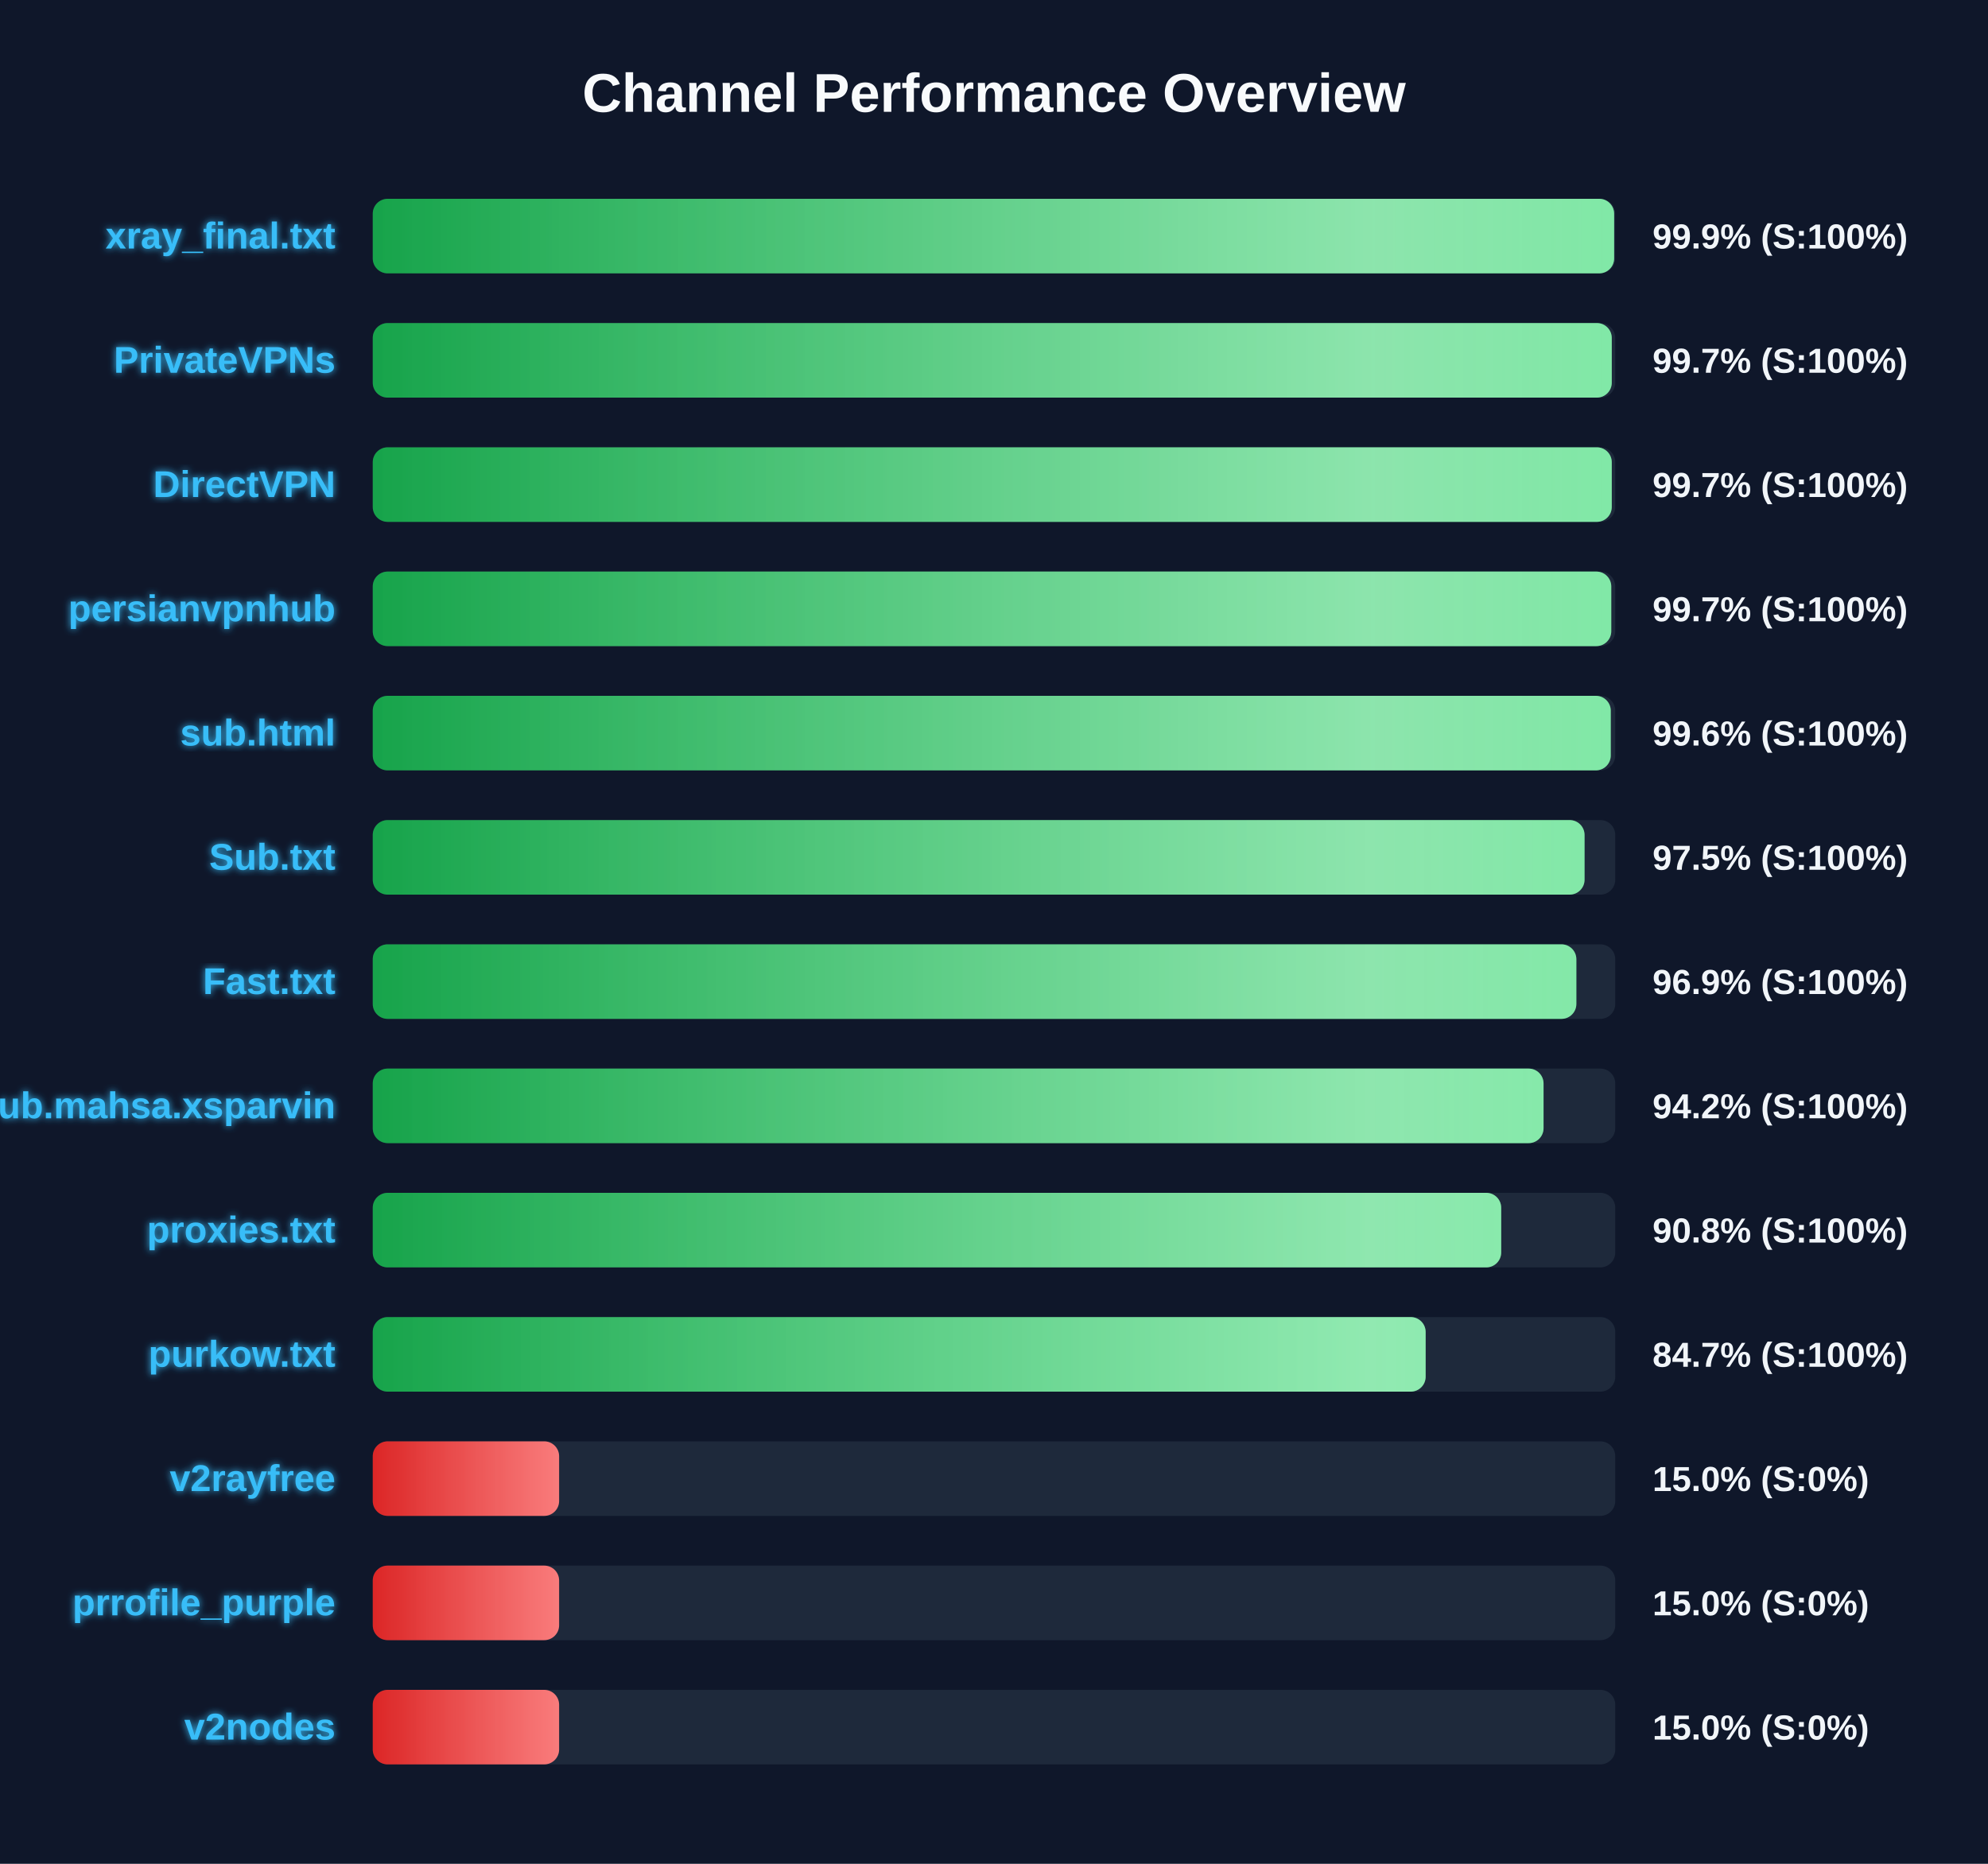
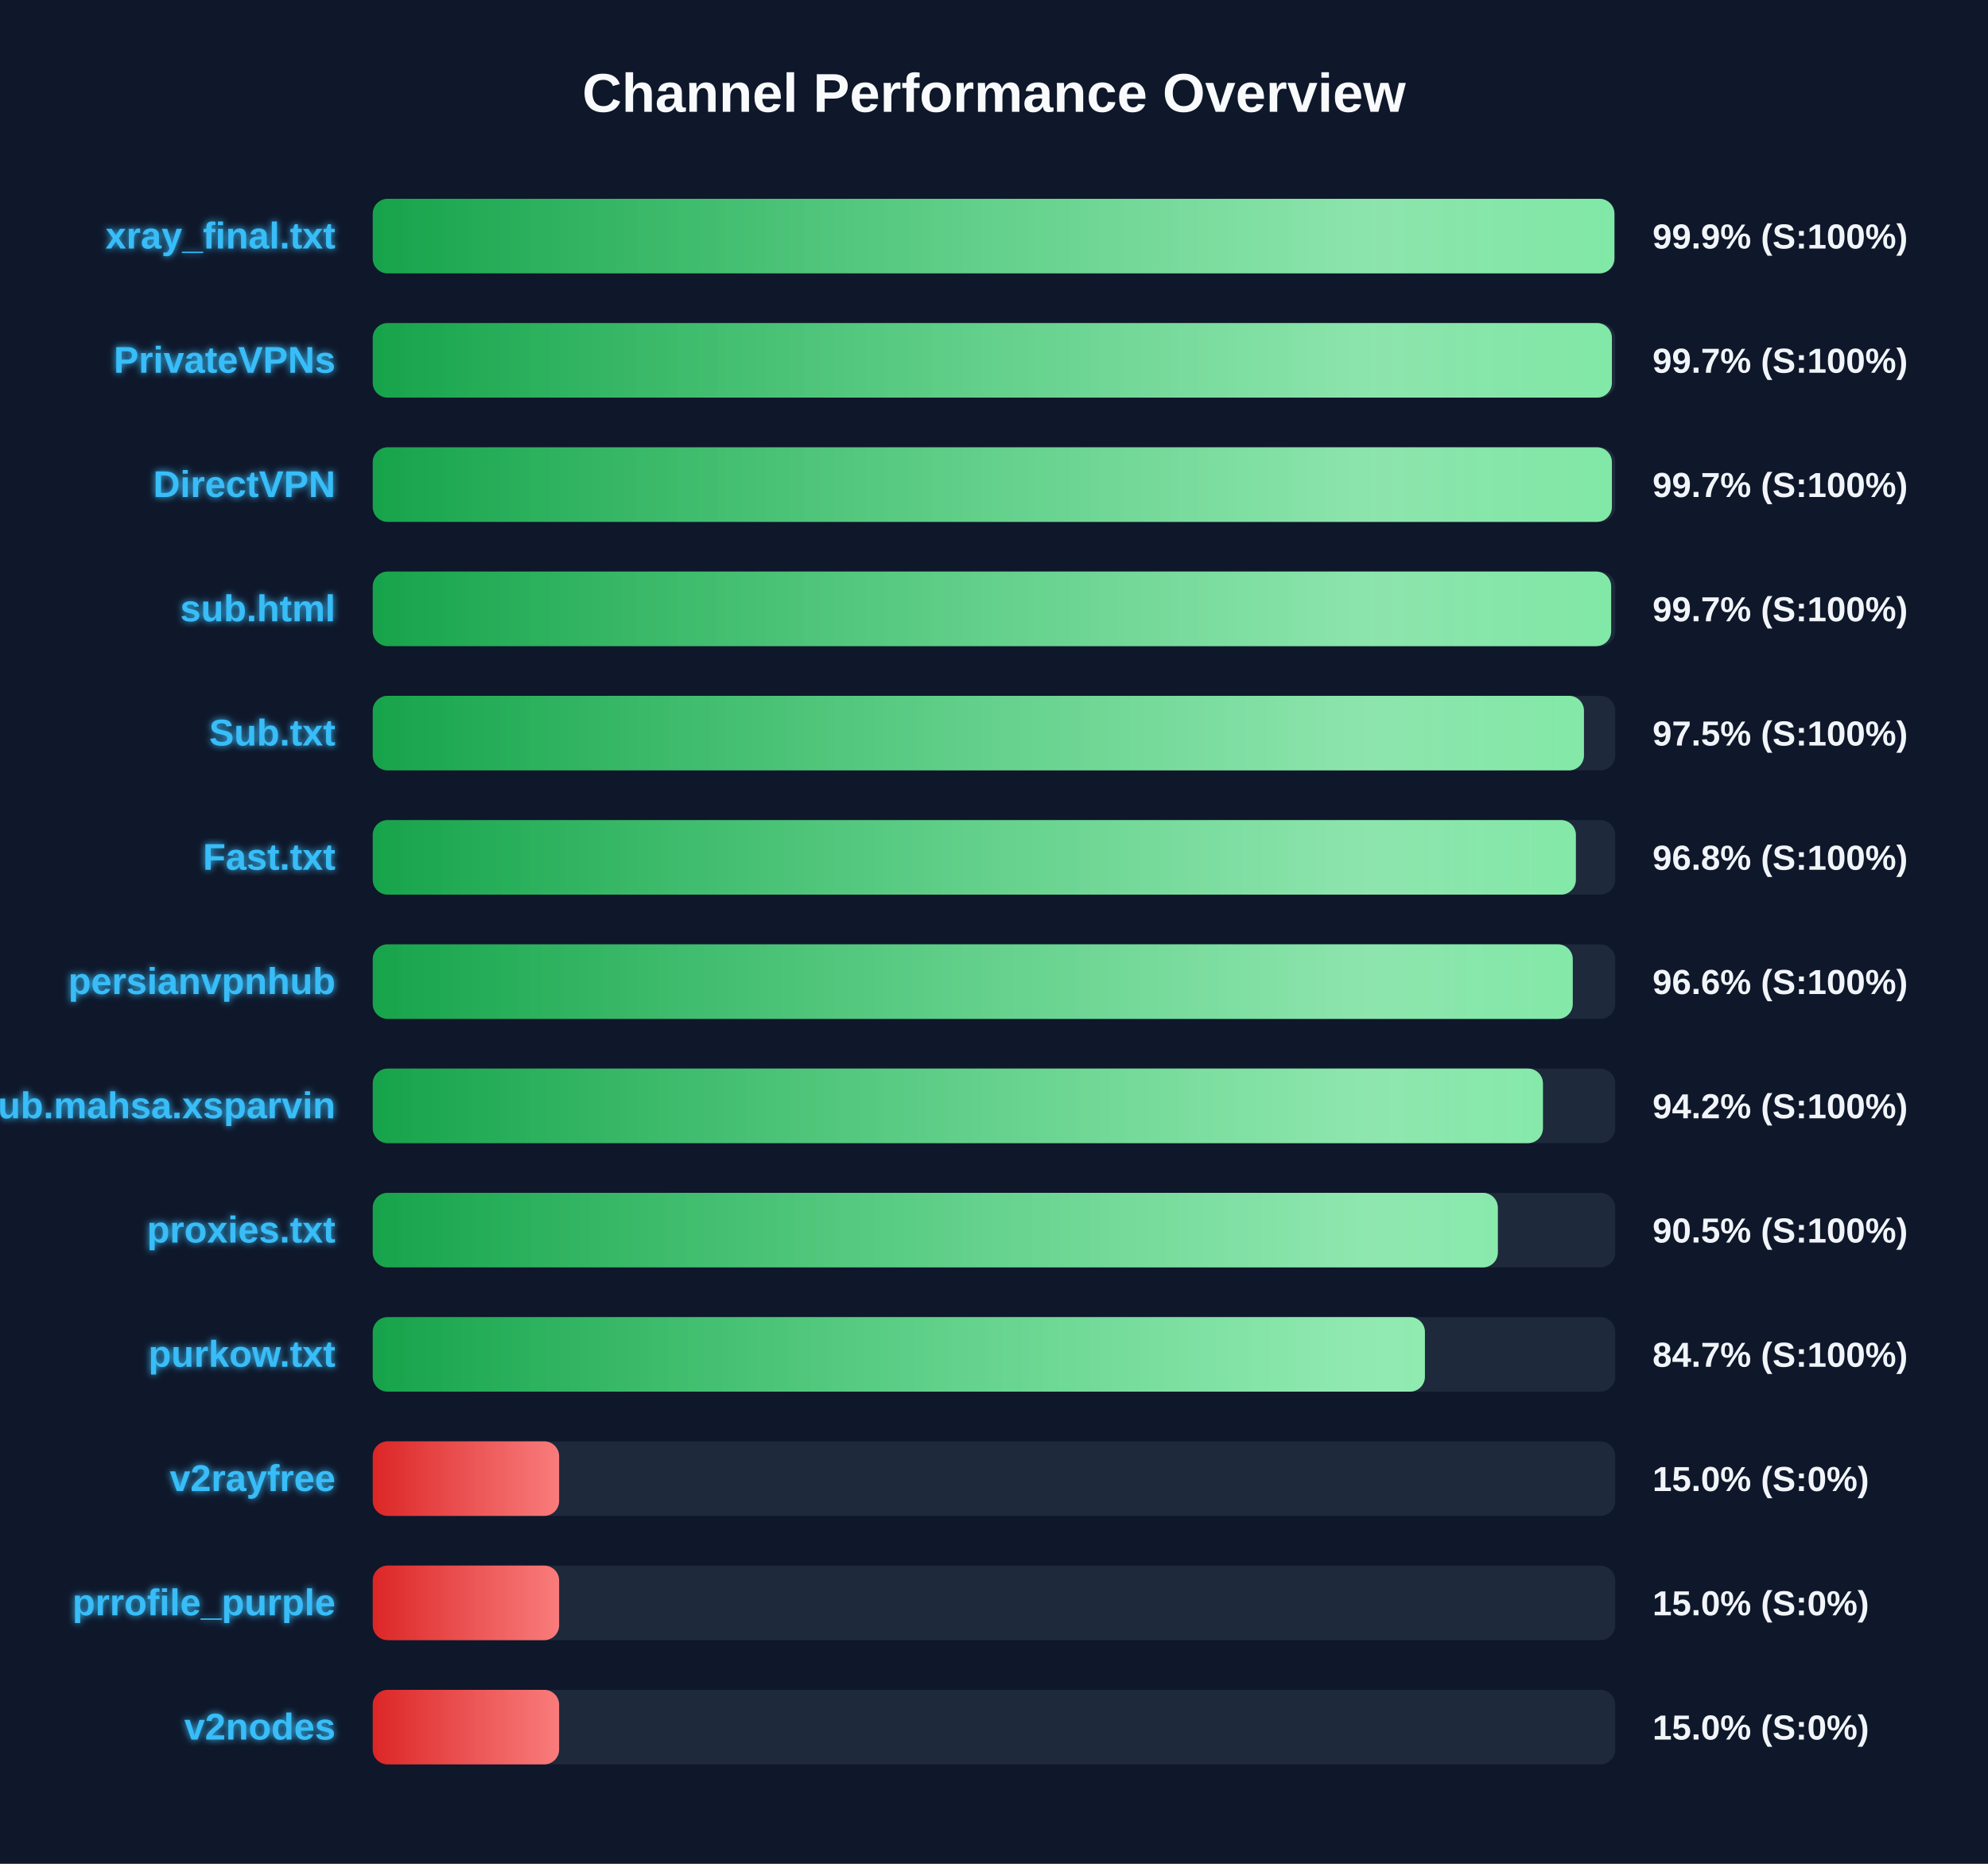
<svg xmlns="http://www.w3.org/2000/svg" width="800" height="750" version="1.1">
  <defs>
    <linearGradient id="grad-green" x1="0%" y1="0%" x2="100%" y2="0%">
      <stop offset="0%" stop-color="#16a34a" />
      <stop offset="100%" stop-color="#4ade80" />
    </linearGradient>
    <linearGradient id="grad-yellow" x1="0%" y1="0%" x2="100%" y2="0%">
      <stop offset="0%" stop-color="#ca8a04" />
      <stop offset="100%" stop-color="#fde047" />
    </linearGradient>
    <linearGradient id="grad-red" x1="0%" y1="0%" x2="100%" y2="0%">
      <stop offset="0%" stop-color="#dc2626" />
      <stop offset="100%" stop-color="#f87171" />
    </linearGradient>
    <linearGradient id="shimmer" x1="0%" y1="0%" x2="100%" y2="0%">
      <stop offset="0%" stop-color="rgba(255,255,255,0)" />
      <stop offset="50%" stop-color="rgba(255,255,255,0.4)" />
      <stop offset="100%" stop-color="rgba(255,255,255,0)" />
    </linearGradient>
    <filter id="glow" x="-20%" y="-20%" width="140%" height="140%">
      <feGaussianBlur stdDeviation="1.5" result="blur" />
      <feComposite in="SourceGraphic" in2="blur" operator="over" />
    </filter>
  </defs>
  <style>
        .bg-rect { fill: #0f172a; }
        .title { font: bold 22px 'Segoe UI', Arial, sans-serif; fill: #f8fafc; }
        .row { font: bold 15px 'Segoe UI', Arial, sans-serif; fill: #38bdf8; filter: url(#glow); }
        .score { font: bold 14px 'Segoe UI', Arial, sans-serif; fill: #f1f5f9; }
        @keyframes shimmer-anim {
            0% { transform: translateX(-100%); }
            100% { transform: translateX(200%); }
        }
        .shimmer-rect {
            animation: shimmer-anim 2.5s infinite linear;
        }
    </style>
  <rect width="100%" height="100%" class="bg-rect" />
  <text x="400" y="45" text-anchor="middle" class="title">Channel Performance Overview</text>
  <rect x="150" y="80" width="500" height="30" fill="#1e293b" rx="6" />
  <clipPath id="clip-0">
-     <rect x="150" y="80" width="499.55" height="30" rx="6" />
+     <rect x="150" y="80" width="499.65" height="30" rx="6" />
  </clipPath>
-   <rect x="150" y="80" width="499.55" height="30" fill="url(#grad-green)" rx="6" />
+   <rect x="150" y="80" width="499.65" height="30" fill="url(#grad-green)" rx="6" />
  <g clip-path="url(#clip-0)">
    <rect x="150" y="80" width="100%" height="30" fill="url(#shimmer)" class="shimmer-rect" />
  </g>
  <text x="135" y="100" text-anchor="end" class="row">xray_final.txt</text>
  <text x="665" y="100" text-anchor="start" class="score">99.9% (S:100%)</text>
  <rect x="150" y="130" width="500" height="30" fill="#1e293b" rx="6" />
  <clipPath id="clip-1">
-     <rect x="150" y="130" width="498.6" height="30" rx="6" />
+     <rect x="150" y="130" width="498.65" height="30" rx="6" />
  </clipPath>
-   <rect x="150" y="130" width="498.6" height="30" fill="url(#grad-green)" rx="6" />
+   <rect x="150" y="130" width="498.65" height="30" fill="url(#grad-green)" rx="6" />
  <g clip-path="url(#clip-1)">
    <rect x="150" y="130" width="100%" height="30" fill="url(#shimmer)" class="shimmer-rect" />
  </g>
  <text x="135" y="150" text-anchor="end" class="row">PrivateVPNs</text>
  <text x="665" y="150" text-anchor="start" class="score">99.7% (S:100%)</text>
  <rect x="150" y="180" width="500" height="30" fill="#1e293b" rx="6" />
  <clipPath id="clip-2">
-     <rect x="150" y="180" width="498.6" height="30" rx="6" />
+     <rect x="150" y="180" width="498.65" height="30" rx="6" />
  </clipPath>
-   <rect x="150" y="180" width="498.6" height="30" fill="url(#grad-green)" rx="6" />
+   <rect x="150" y="180" width="498.65" height="30" fill="url(#grad-green)" rx="6" />
  <g clip-path="url(#clip-2)">
    <rect x="150" y="180" width="100%" height="30" fill="url(#shimmer)" class="shimmer-rect" />
  </g>
  <text x="135" y="200" text-anchor="end" class="row">DirectVPN</text>
  <text x="665" y="200" text-anchor="start" class="score">99.7% (S:100%)</text>
  <rect x="150" y="230" width="500" height="30" fill="#1e293b" rx="6" />
  <clipPath id="clip-3">
-     <rect x="150" y="230" width="498.4" height="30" rx="6" />
+     <rect x="150" y="230" width="498.35" height="30" rx="6" />
  </clipPath>
-   <rect x="150" y="230" width="498.4" height="30" fill="url(#grad-green)" rx="6" />
+   <rect x="150" y="230" width="498.35" height="30" fill="url(#grad-green)" rx="6" />
  <g clip-path="url(#clip-3)">
    <rect x="150" y="230" width="100%" height="30" fill="url(#shimmer)" class="shimmer-rect" />
  </g>
-   <text x="135" y="250" text-anchor="end" class="row">persianvpnhub</text>
+   <text x="135" y="250" text-anchor="end" class="row">sub.html</text>
  <text x="665" y="250" text-anchor="start" class="score">99.7% (S:100%)</text>
  <rect x="150" y="280" width="500" height="30" fill="#1e293b" rx="6" />
  <clipPath id="clip-4">
-     <rect x="150" y="280" width="498.2" height="30" rx="6" />
+     <rect x="150" y="280" width="487.4" height="30" rx="6" />
  </clipPath>
-   <rect x="150" y="280" width="498.2" height="30" fill="url(#grad-green)" rx="6" />
+   <rect x="150" y="280" width="487.4" height="30" fill="url(#grad-green)" rx="6" />
  <g clip-path="url(#clip-4)">
    <rect x="150" y="280" width="100%" height="30" fill="url(#shimmer)" class="shimmer-rect" />
  </g>
-   <text x="135" y="300" text-anchor="end" class="row">sub.html</text>
-   <text x="665" y="300" text-anchor="start" class="score">99.6% (S:100%)</text>
+   <text x="135" y="300" text-anchor="end" class="row">Sub.txt</text>
+   <text x="665" y="300" text-anchor="start" class="score">97.5% (S:100%)</text>
  <rect x="150" y="330" width="500" height="30" fill="#1e293b" rx="6" />
  <clipPath id="clip-5">
-     <rect x="150" y="330" width="487.65" height="30" rx="6" />
+     <rect x="150" y="330" width="484.15" height="30" rx="6" />
  </clipPath>
-   <rect x="150" y="330" width="487.65" height="30" fill="url(#grad-green)" rx="6" />
+   <rect x="150" y="330" width="484.15" height="30" fill="url(#grad-green)" rx="6" />
  <g clip-path="url(#clip-5)">
    <rect x="150" y="330" width="100%" height="30" fill="url(#shimmer)" class="shimmer-rect" />
  </g>
-   <text x="135" y="350" text-anchor="end" class="row">Sub.txt</text>
-   <text x="665" y="350" text-anchor="start" class="score">97.5% (S:100%)</text>
+   <text x="135" y="350" text-anchor="end" class="row">Fast.txt</text>
+   <text x="665" y="350" text-anchor="start" class="score">96.8% (S:100%)</text>
  <rect x="150" y="380" width="500" height="30" fill="#1e293b" rx="6" />
  <clipPath id="clip-6">
-     <rect x="150" y="380" width="484.35" height="30" rx="6" />
+     <rect x="150" y="380" width="482.9" height="30" rx="6" />
  </clipPath>
-   <rect x="150" y="380" width="484.35" height="30" fill="url(#grad-green)" rx="6" />
+   <rect x="150" y="380" width="482.9" height="30" fill="url(#grad-green)" rx="6" />
  <g clip-path="url(#clip-6)">
    <rect x="150" y="380" width="100%" height="30" fill="url(#shimmer)" class="shimmer-rect" />
  </g>
-   <text x="135" y="400" text-anchor="end" class="row">Fast.txt</text>
-   <text x="665" y="400" text-anchor="start" class="score">96.9% (S:100%)</text>
+   <text x="135" y="400" text-anchor="end" class="row">persianvpnhub</text>
+   <text x="665" y="400" text-anchor="start" class="score">96.6% (S:100%)</text>
  <rect x="150" y="430" width="500" height="30" fill="#1e293b" rx="6" />
  <clipPath id="clip-7">
-     <rect x="150" y="430" width="471.15" height="30" rx="6" />
+     <rect x="150" y="430" width="470.9" height="30" rx="6" />
  </clipPath>
-   <rect x="150" y="430" width="471.15" height="30" fill="url(#grad-green)" rx="6" />
+   <rect x="150" y="430" width="470.9" height="30" fill="url(#grad-green)" rx="6" />
  <g clip-path="url(#clip-7)">
    <rect x="150" y="430" width="100%" height="30" fill="url(#shimmer)" class="shimmer-rect" />
  </g>
  <text x="135" y="450" text-anchor="end" class="row">Sub.mahsa.xsparvin</text>
  <text x="665" y="450" text-anchor="start" class="score">94.2% (S:100%)</text>
  <rect x="150" y="480" width="500" height="30" fill="#1e293b" rx="6" />
  <clipPath id="clip-8">
-     <rect x="150" y="480" width="454.1" height="30" rx="6" />
+     <rect x="150" y="480" width="452.75" height="30" rx="6" />
  </clipPath>
-   <rect x="150" y="480" width="454.1" height="30" fill="url(#grad-green)" rx="6" />
+   <rect x="150" y="480" width="452.75" height="30" fill="url(#grad-green)" rx="6" />
  <g clip-path="url(#clip-8)">
    <rect x="150" y="480" width="100%" height="30" fill="url(#shimmer)" class="shimmer-rect" />
  </g>
  <text x="135" y="500" text-anchor="end" class="row">proxies.txt</text>
-   <text x="665" y="500" text-anchor="start" class="score">90.8% (S:100%)</text>
+   <text x="665" y="500" text-anchor="start" class="score">90.5% (S:100%)</text>
  <rect x="150" y="530" width="500" height="30" fill="#1e293b" rx="6" />
  <clipPath id="clip-9">
-     <rect x="150" y="530" width="423.7" height="30" rx="6" />
+     <rect x="150" y="530" width="423.4" height="30" rx="6" />
  </clipPath>
-   <rect x="150" y="530" width="423.7" height="30" fill="url(#grad-green)" rx="6" />
+   <rect x="150" y="530" width="423.4" height="30" fill="url(#grad-green)" rx="6" />
  <g clip-path="url(#clip-9)">
    <rect x="150" y="530" width="100%" height="30" fill="url(#shimmer)" class="shimmer-rect" />
  </g>
  <text x="135" y="550" text-anchor="end" class="row">purkow.txt</text>
  <text x="665" y="550" text-anchor="start" class="score">84.7% (S:100%)</text>
  <rect x="150" y="580" width="500" height="30" fill="#1e293b" rx="6" />
  <clipPath id="clip-10">
    <rect x="150" y="580" width="75.0" height="30" rx="6" />
  </clipPath>
  <rect x="150" y="580" width="75.0" height="30" fill="url(#grad-red)" rx="6" />
  <g clip-path="url(#clip-10)">
    <rect x="150" y="580" width="100%" height="30" fill="url(#shimmer)" class="shimmer-rect" />
  </g>
  <text x="135" y="600" text-anchor="end" class="row">v2rayfree</text>
  <text x="665" y="600" text-anchor="start" class="score">15.0% (S:0%)</text>
  <rect x="150" y="630" width="500" height="30" fill="#1e293b" rx="6" />
  <clipPath id="clip-11">
    <rect x="150" y="630" width="75.0" height="30" rx="6" />
  </clipPath>
  <rect x="150" y="630" width="75.0" height="30" fill="url(#grad-red)" rx="6" />
  <g clip-path="url(#clip-11)">
    <rect x="150" y="630" width="100%" height="30" fill="url(#shimmer)" class="shimmer-rect" />
  </g>
  <text x="135" y="650" text-anchor="end" class="row">prrofile_purple</text>
  <text x="665" y="650" text-anchor="start" class="score">15.0% (S:0%)</text>
  <rect x="150" y="680" width="500" height="30" fill="#1e293b" rx="6" />
  <clipPath id="clip-12">
    <rect x="150" y="680" width="75.0" height="30" rx="6" />
  </clipPath>
  <rect x="150" y="680" width="75.0" height="30" fill="url(#grad-red)" rx="6" />
  <g clip-path="url(#clip-12)">
    <rect x="150" y="680" width="100%" height="30" fill="url(#shimmer)" class="shimmer-rect" />
  </g>
  <text x="135" y="700" text-anchor="end" class="row">v2nodes</text>
  <text x="665" y="700" text-anchor="start" class="score">15.0% (S:0%)</text>
</svg>
